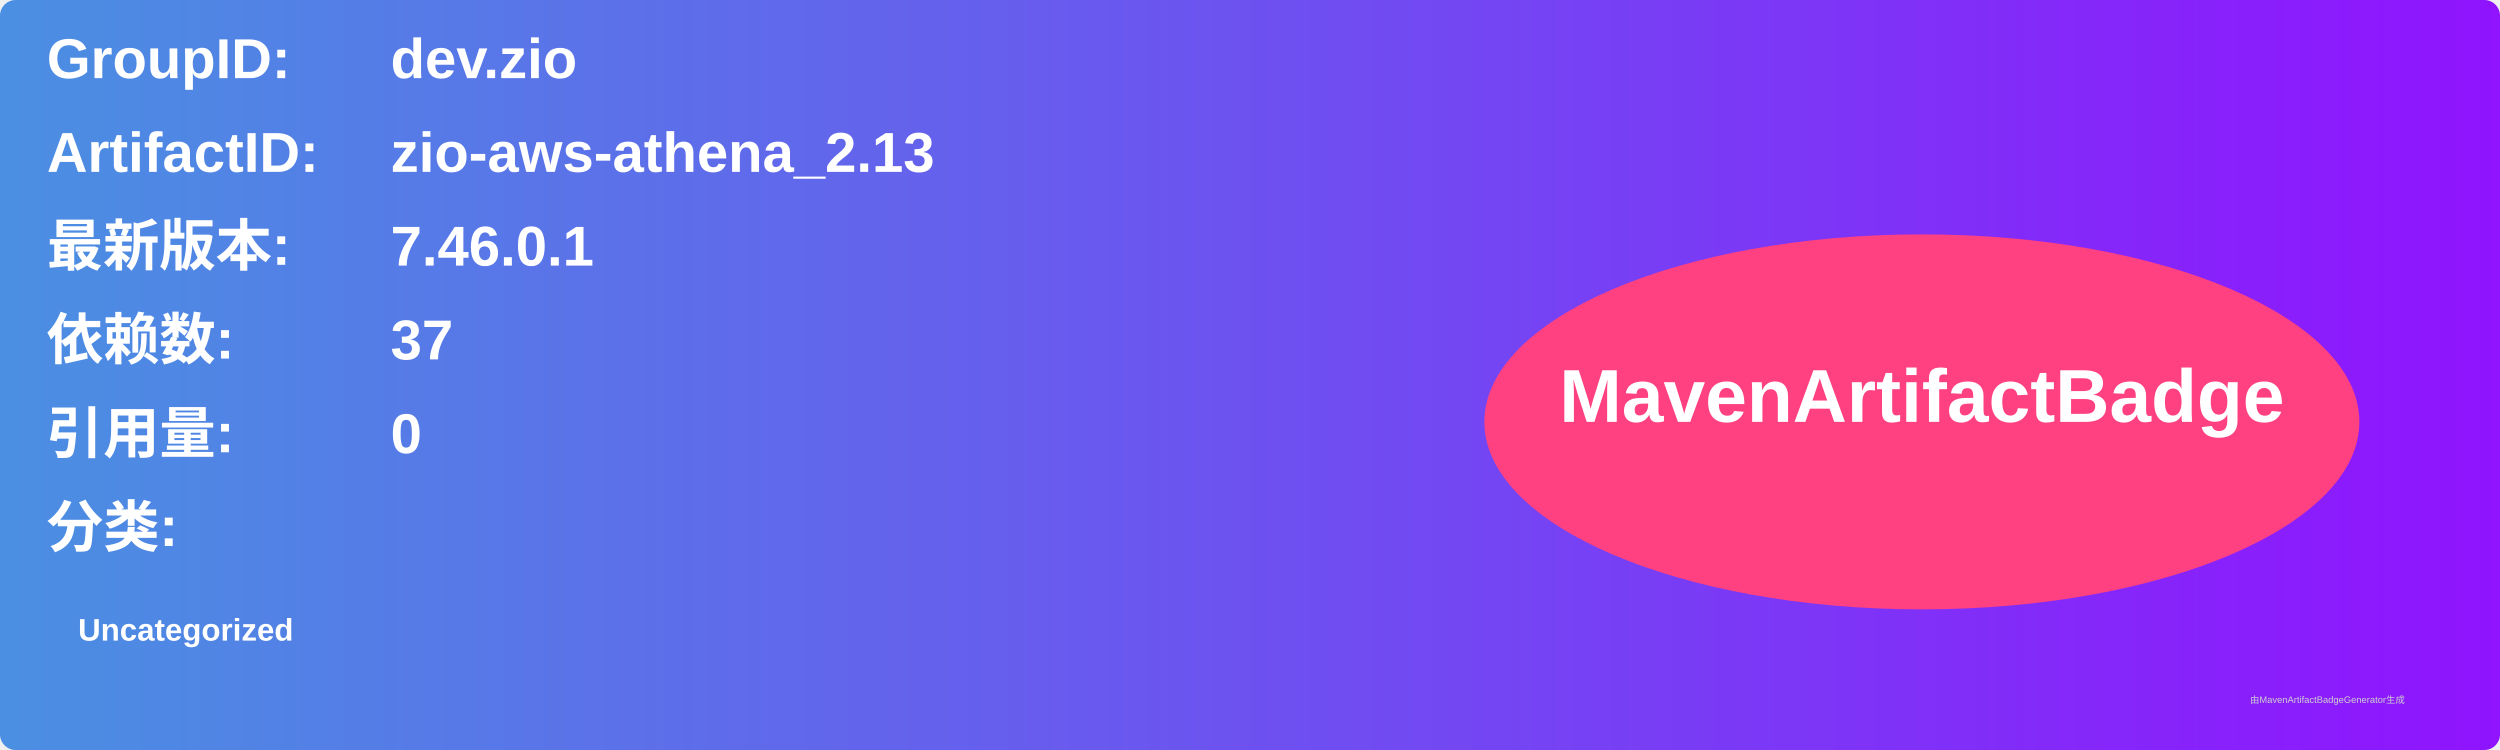
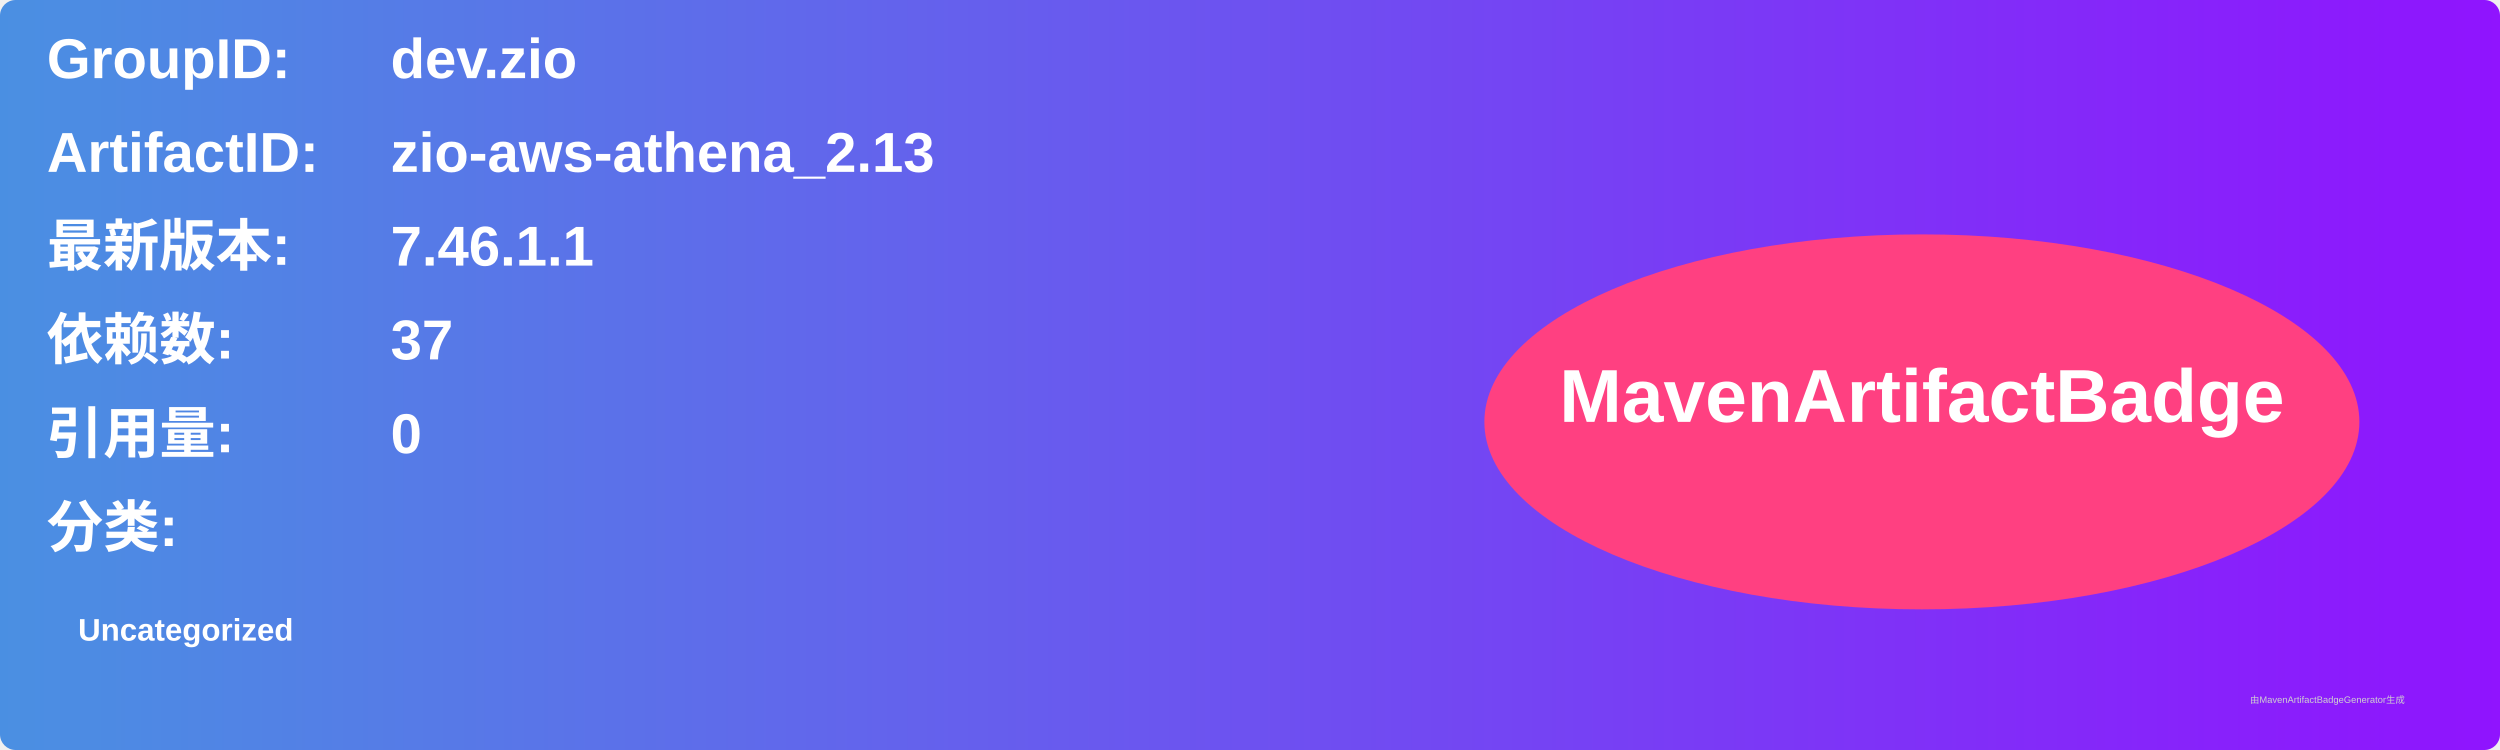
<svg xmlns="http://www.w3.org/2000/svg" width="800" height="240" viewBox="0 0 800 240">
  <linearGradient id="grad" x1="0%" y1="0%" x2="100%" y2="0%">
    <stop offset="0%" stop-color="#4a90e2" />
    <stop offset="100%" stop-color="#9013fe" />
  </linearGradient>
  <rect width="100%" height="100%" rx="5" ry="5" fill="url(#grad)" />
  <g transform="translate(15, 15)">
    <text x="0" y="10" font-family="Arial" font-size="18" fill="white" font-weight="bold" width="260">GroupID:</text>
    <text x="110" y="10" font-family="Arial" font-size="18" fill="white" font-weight="bold" width="460">dev.zio</text>
    <text x="0" y="40" font-family="Arial" font-size="18" fill="white" font-weight="bold" width="260">ArtifactID:</text>
    <text x="110" y="40" font-family="Arial" font-size="18" fill="white" font-weight="bold" width="460">zio-aws-athena_2.13</text>
    <text x="0" y="70" font-family="Arial" font-size="18" fill="white" font-weight="bold">最新版本:</text>
    <text x="110" y="70" font-family="Arial" font-size="18" fill="white" font-weight="bold">
-       <tspan font-weight="bold">7.46.0.1</tspan>
+       <tspan font-weight="bold">7.46.1.1</tspan>
    </text>
    <text x="0" y="100" font-family="Arial" font-size="18" fill="white" font-weight="bold">依赖数: </text>
    <text x="110" y="100" font-family="Arial" font-size="18" fill="white">
      <tspan font-weight="bold">37</tspan>
    </text>
    <text x="0" y="130" font-family="Arial" font-size="18" fill="white" font-weight="bold">引用量: </text>
    <text x="110" y="130" font-family="Arial" font-size="18" fill="white">
      <tspan font-weight="bold">0</tspan>
    </text>
    <text x="0" y="160" font-family="Arial" font-size="18" fill="white" font-weight="bold">分类:</text>
    <text x="10" y="190" font-family="Arial" font-size="10" fill="white">
      <tspan font-weight="bold">Uncategorized</tspan>
    </text>
    <ellipse cx="600" cy="120" rx="140" ry="60" fill="#ff4081" />
    <text x="600" y="120" text-anchor="middle" font-family="Arial" font-size="24" fill="white" font-weight="bold">MavenArtifactBadge</text>
  </g>
  <text x="720" y="225" font-family="Arial" font-size="3" fill="#d0d0d0">由MavenArtifactBadgeGenerator生成</text>
</svg>
